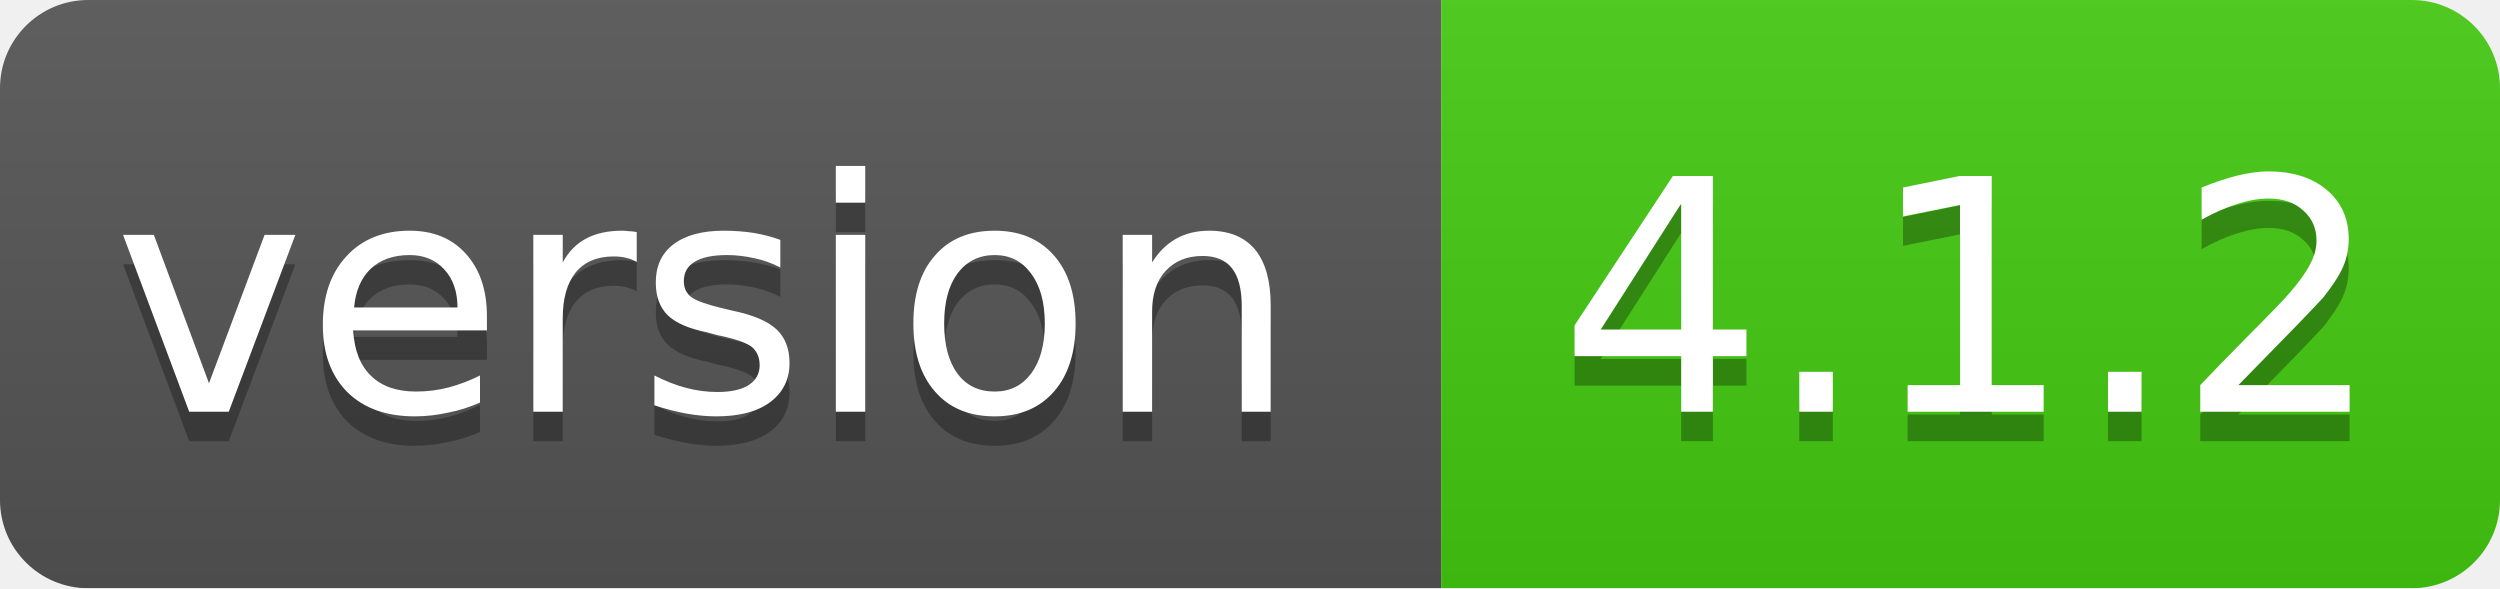
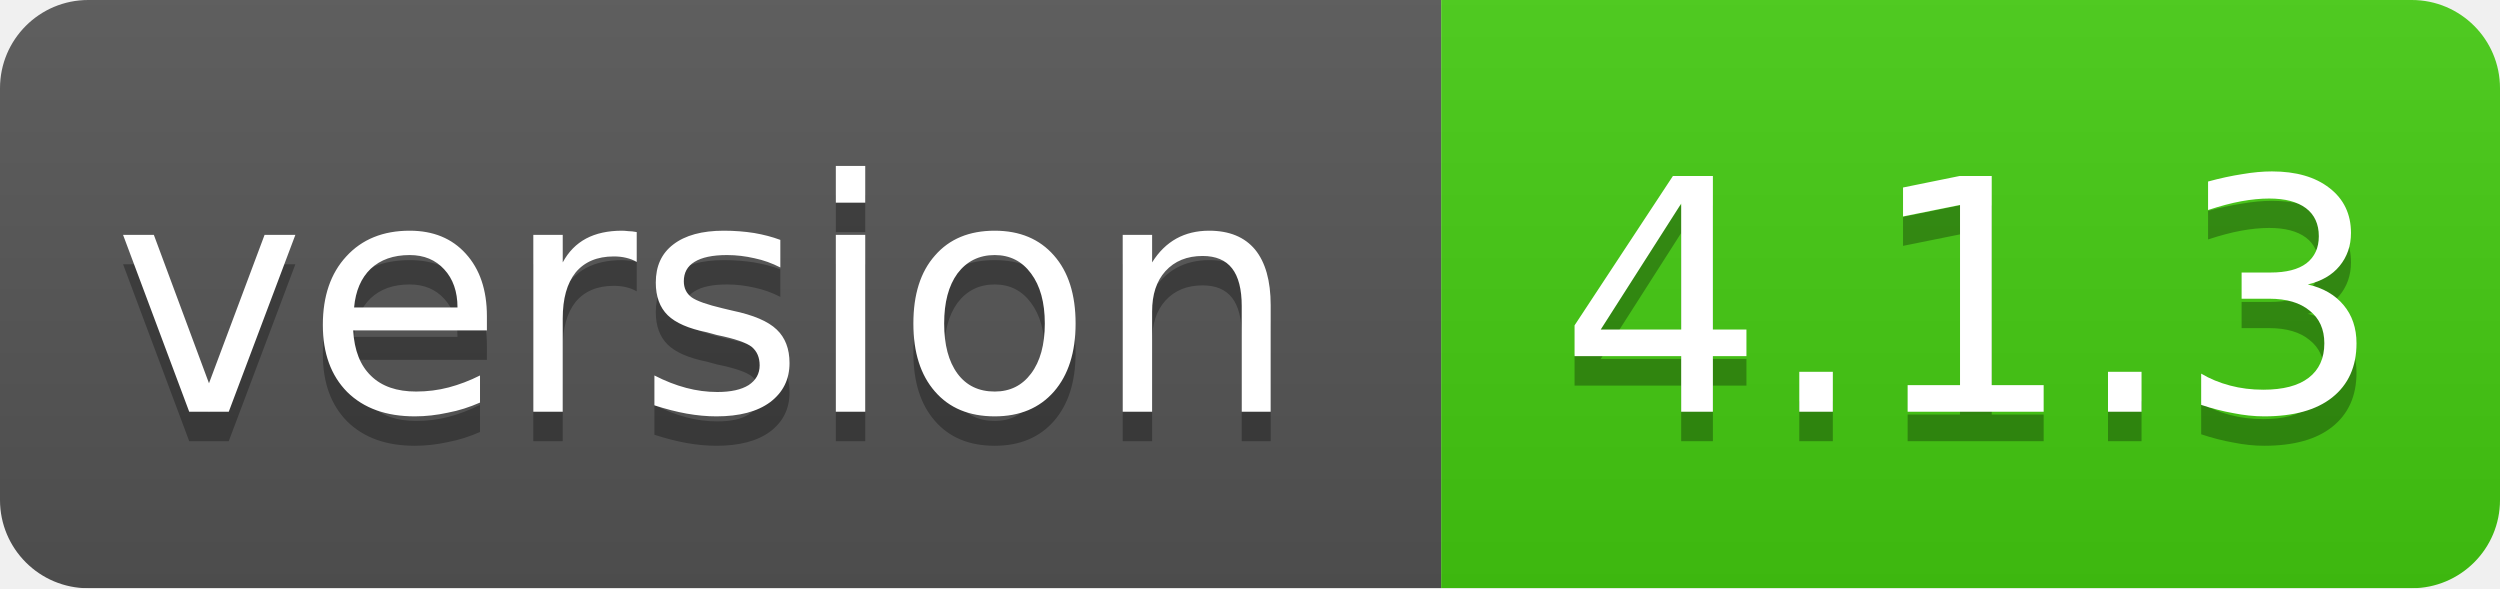
<svg xmlns="http://www.w3.org/2000/svg" width="85" height="20">
  <linearGradient id="smooth" x2="0" y2="100%">
    <stop offset="0" stop-color="#bbb" stop-opacity=".1" />
    <stop offset="1" stop-opacity=".1" />
  </linearGradient>
  <mask id="round">
    <rect width="85" height="20" rx="3" fill="#fff" />
  </mask>
  <g mask="url(#round)">
    <rect width="49" height="20" fill="#555" />
    <rect x="49" width="36" height="20" fill="#44cc11" />
    <rect width="85" height="20" fill="url(#smooth)" />
  </g>
  <g fill="#fff" text-anchor="middle" font-family="DejaVu Sans,Verdana,Geneva,sans-serif" font-size="11">
    <text x="24" y="15" fill="#010101" fill-opacity=".3">version</text>
    <text x="24" y="14">version</text>
-     <text x="67" y="15" fill="#010101" fill-opacity=".3">4.1.2</text>
-     <text x="67" y="14">4.1.2</text>
+     <text x="67" y="15" fill="#010101" fill-opacity=".3">4.1.3</text>
+     <text x="67" y="14">4.1.3</text>
  </g>
</svg>
